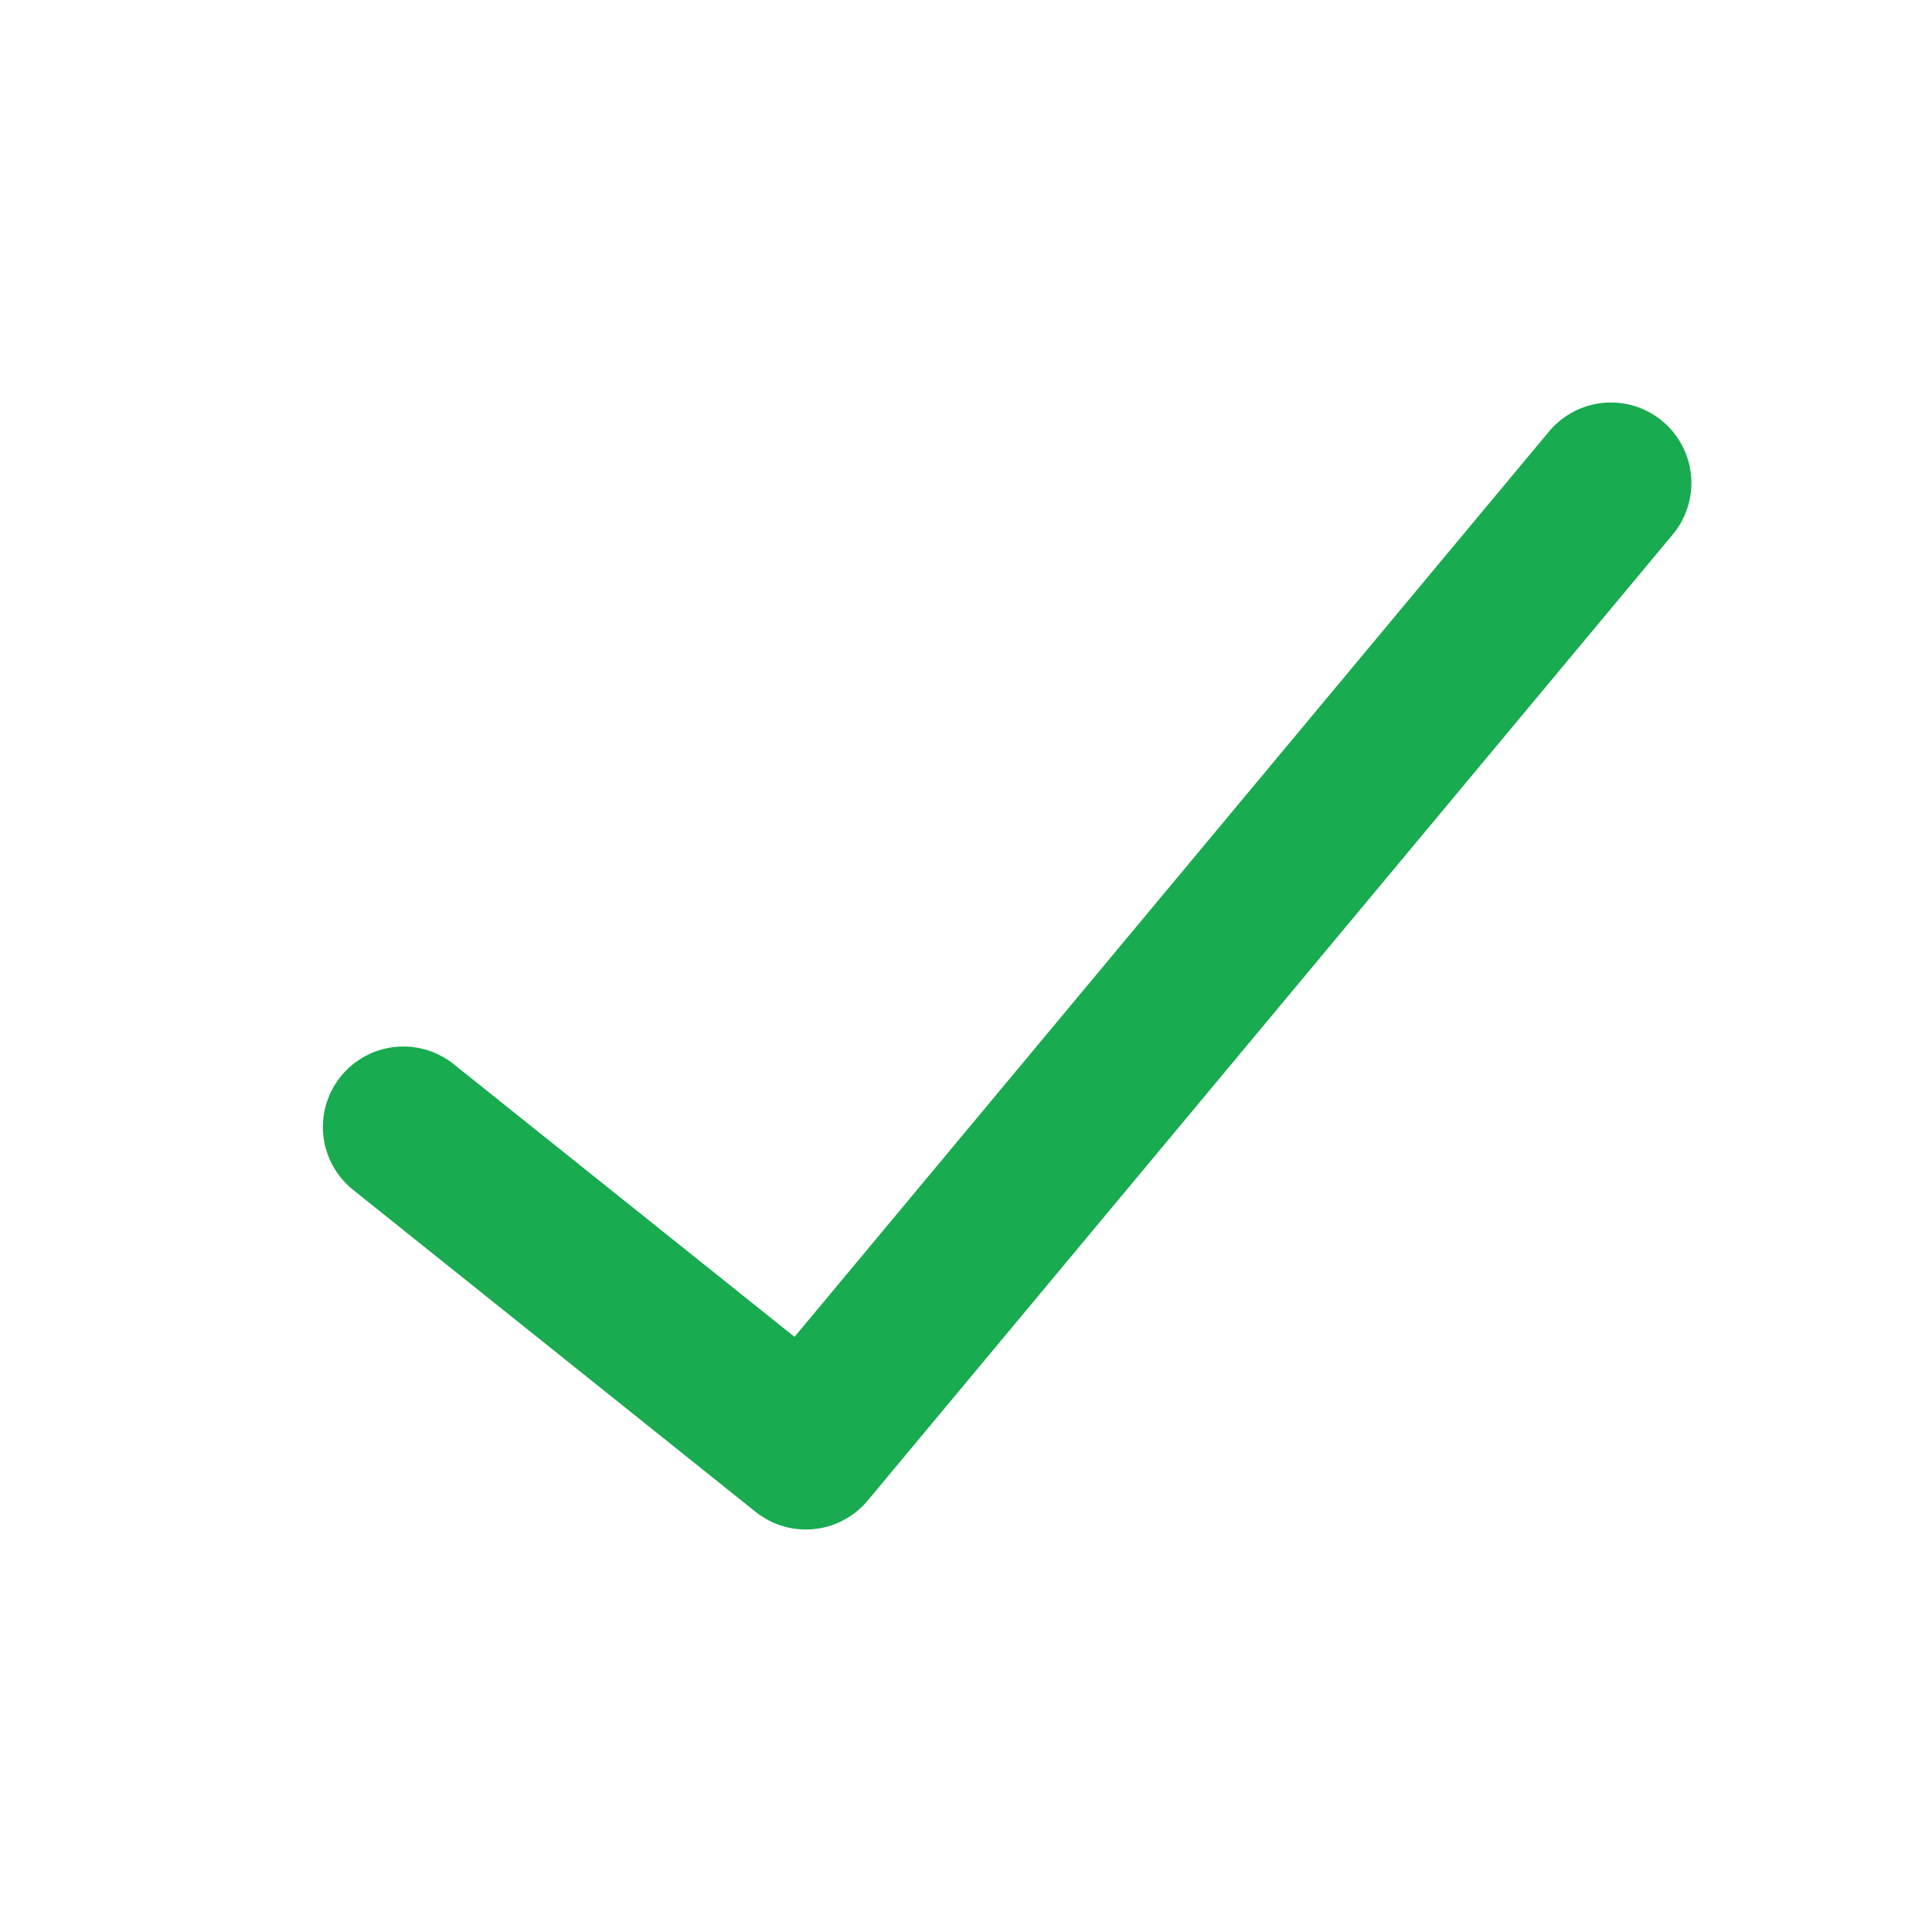
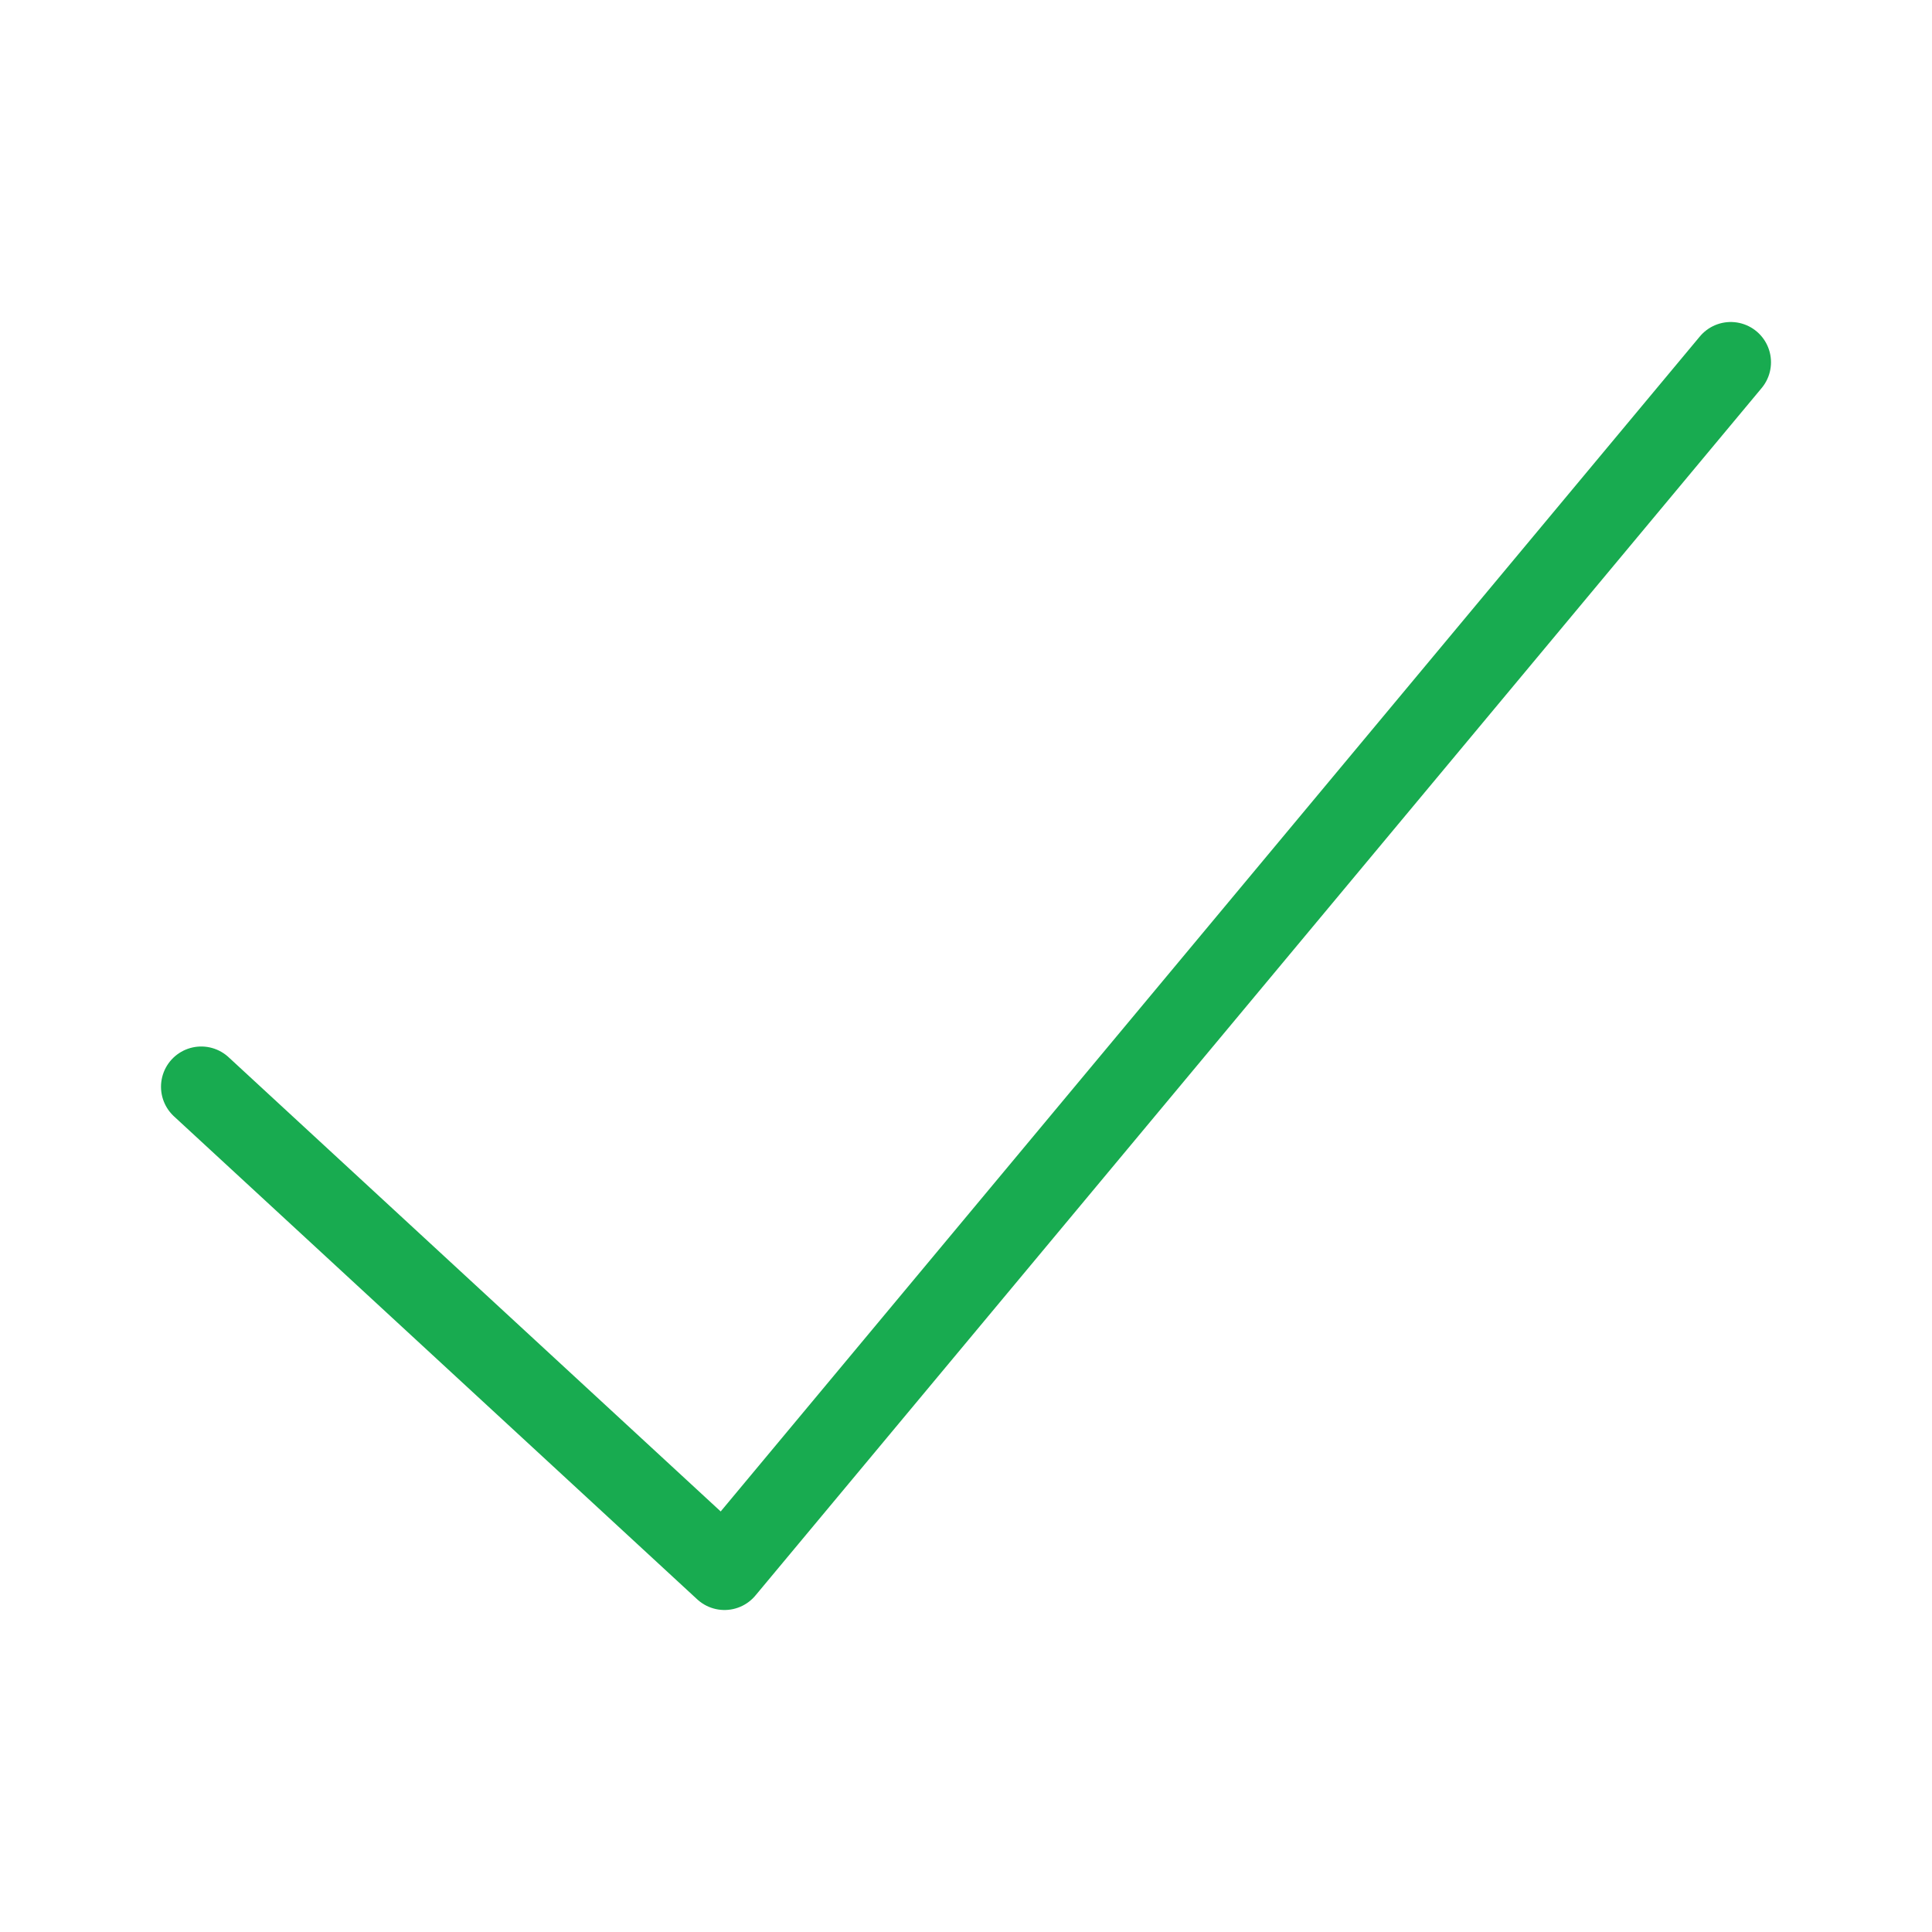
<svg xmlns="http://www.w3.org/2000/svg" viewBox="0 0 24 24">
-   <path d="m5.011 14 5 4 10-12" fill="none" stroke="#18ab50" stroke-linecap="round" stroke-linejoin="round" stroke-width="2" />
+   <path fill="none" stroke="#18ab50" stroke-linecap="round" stroke-linejoin="round" stroke-width="1" d="m 2.5,13.5 6.5,6 12.5,-15" />
</svg>
